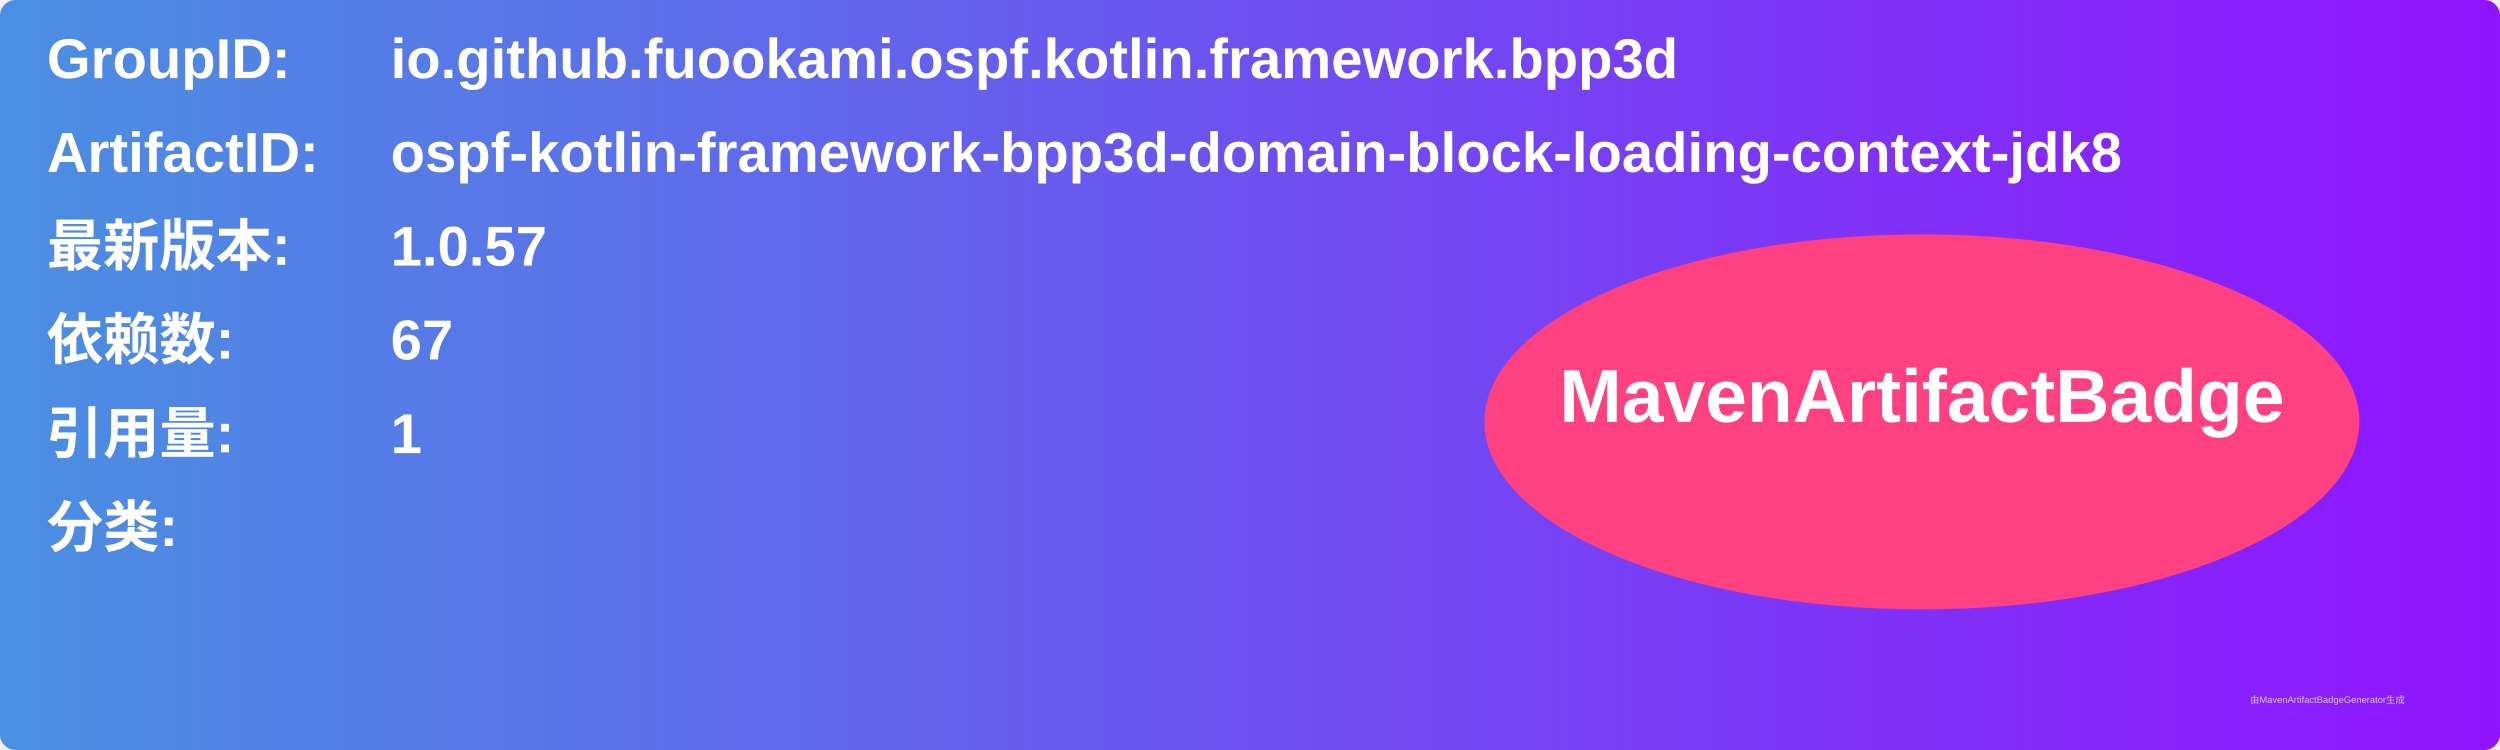
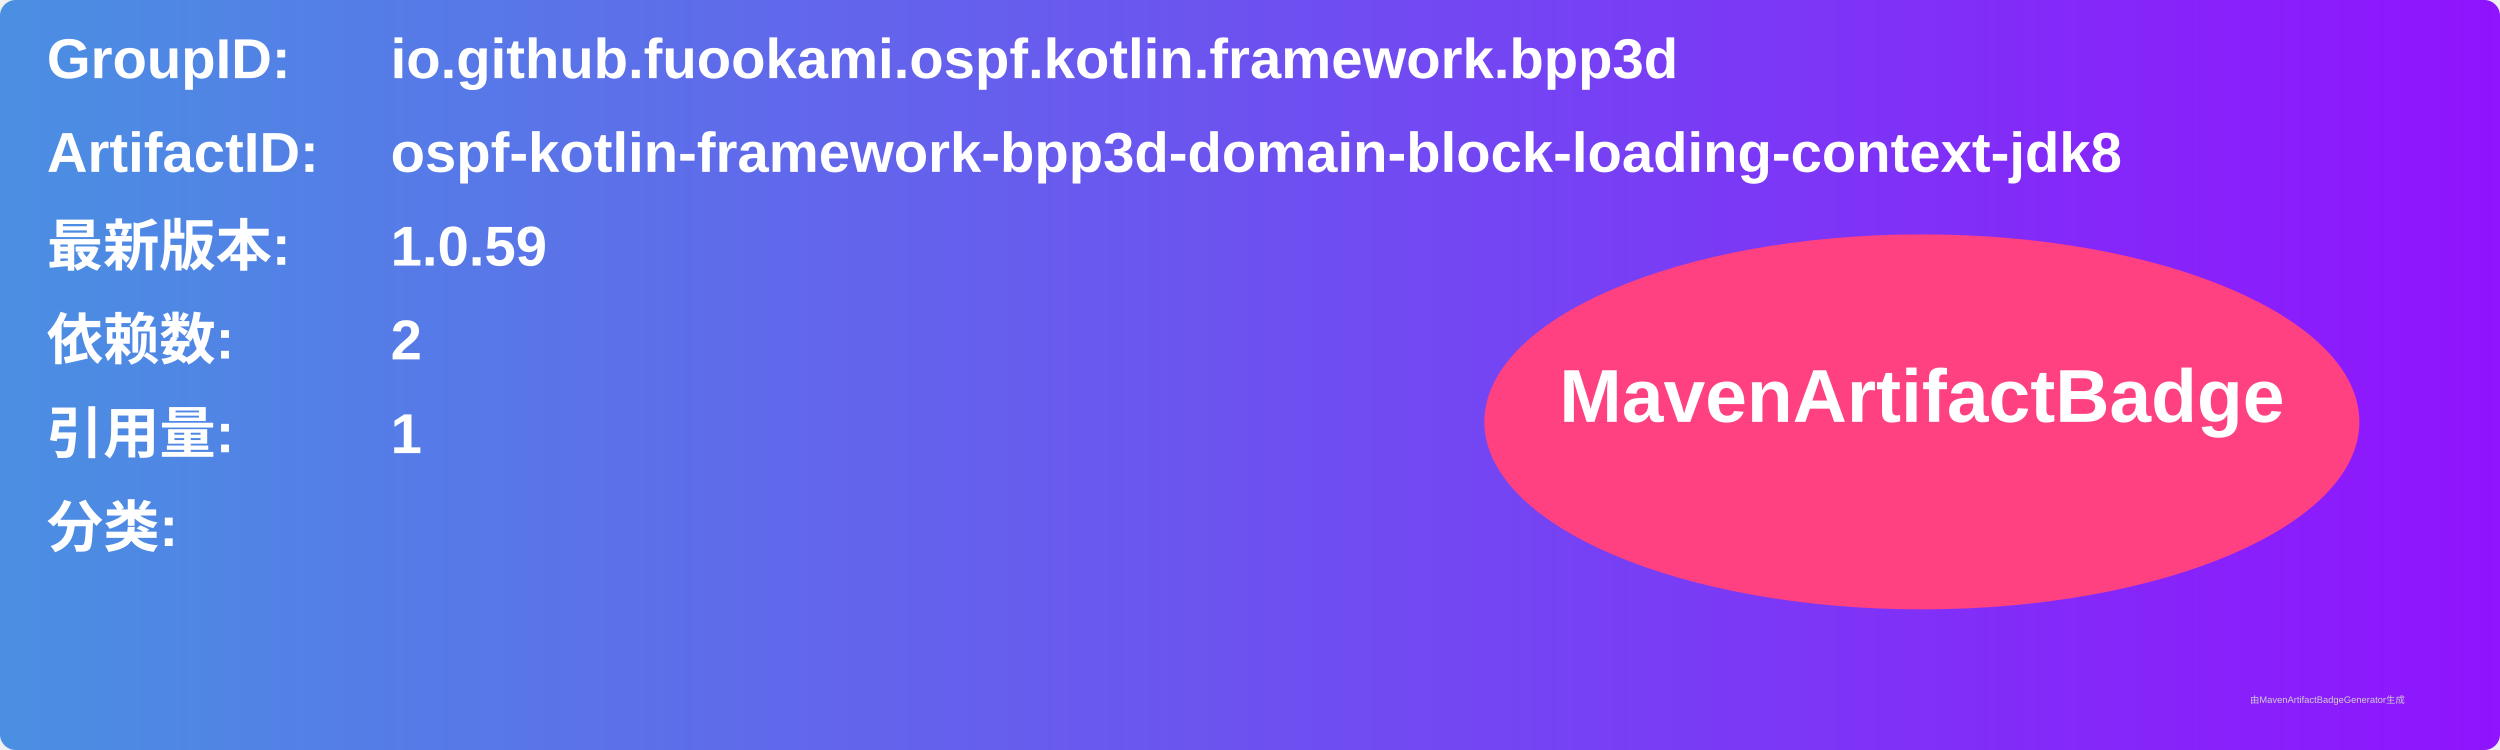
<svg xmlns="http://www.w3.org/2000/svg" width="800" height="240" viewBox="0 0 800 240">
  <linearGradient id="grad" x1="0%" y1="0%" x2="100%" y2="0%">
    <stop offset="0%" stop-color="#4a90e2" />
    <stop offset="100%" stop-color="#9013fe" />
  </linearGradient>
  <rect width="100%" height="100%" rx="5" ry="5" fill="url(#grad)" />
  <g transform="translate(15, 15)">
    <text x="0" y="10" font-family="Arial" font-size="18" fill="white" font-weight="bold" width="260">GroupID:</text>
    <text x="110" y="10" font-family="Arial" font-size="18" fill="white" font-weight="bold" width="460">io.github.fuookami.ospf.kotlin.framework.bpp3d</text>
    <text x="0" y="40" font-family="Arial" font-size="18" fill="white" font-weight="bold" width="260">ArtifactID:</text>
    <text x="110" y="40" font-family="Arial" font-size="18" fill="white" font-weight="bold" width="460">ospf-kotlin-framework-bpp3d-domain-block-loading-context-jdk8</text>
    <text x="0" y="70" font-family="Arial" font-size="18" fill="white" font-weight="bold">最新版本:</text>
    <text x="110" y="70" font-family="Arial" font-size="18" fill="white" font-weight="bold">
-       <tspan font-weight="bold">1.0.57</tspan>
+       <tspan font-weight="bold">1.0.59</tspan>
    </text>
    <text x="0" y="100" font-family="Arial" font-size="18" fill="white" font-weight="bold">依赖数: </text>
    <text x="110" y="100" font-family="Arial" font-size="18" fill="white">
-       <tspan font-weight="bold">67</tspan>
+       <tspan font-weight="bold">2</tspan>
    </text>
    <text x="0" y="130" font-family="Arial" font-size="18" fill="white" font-weight="bold">引用量: </text>
    <text x="110" y="130" font-family="Arial" font-size="18" fill="white">
      <tspan font-weight="bold">1</tspan>
    </text>
    <text x="0" y="160" font-family="Arial" font-size="18" fill="white" font-weight="bold">分类:</text>
    <text x="10" y="190" font-family="Arial" font-size="10" fill="white">
      <tspan font-weight="bold" />
    </text>
    <ellipse cx="600" cy="120" rx="140" ry="60" fill="#ff4081" />
    <text x="600" y="120" text-anchor="middle" font-family="Arial" font-size="24" fill="white" font-weight="bold">MavenArtifactBadge</text>
  </g>
  <text x="720" y="225" font-family="Arial" font-size="3" fill="#d0d0d0">由MavenArtifactBadgeGenerator生成</text>
</svg>
